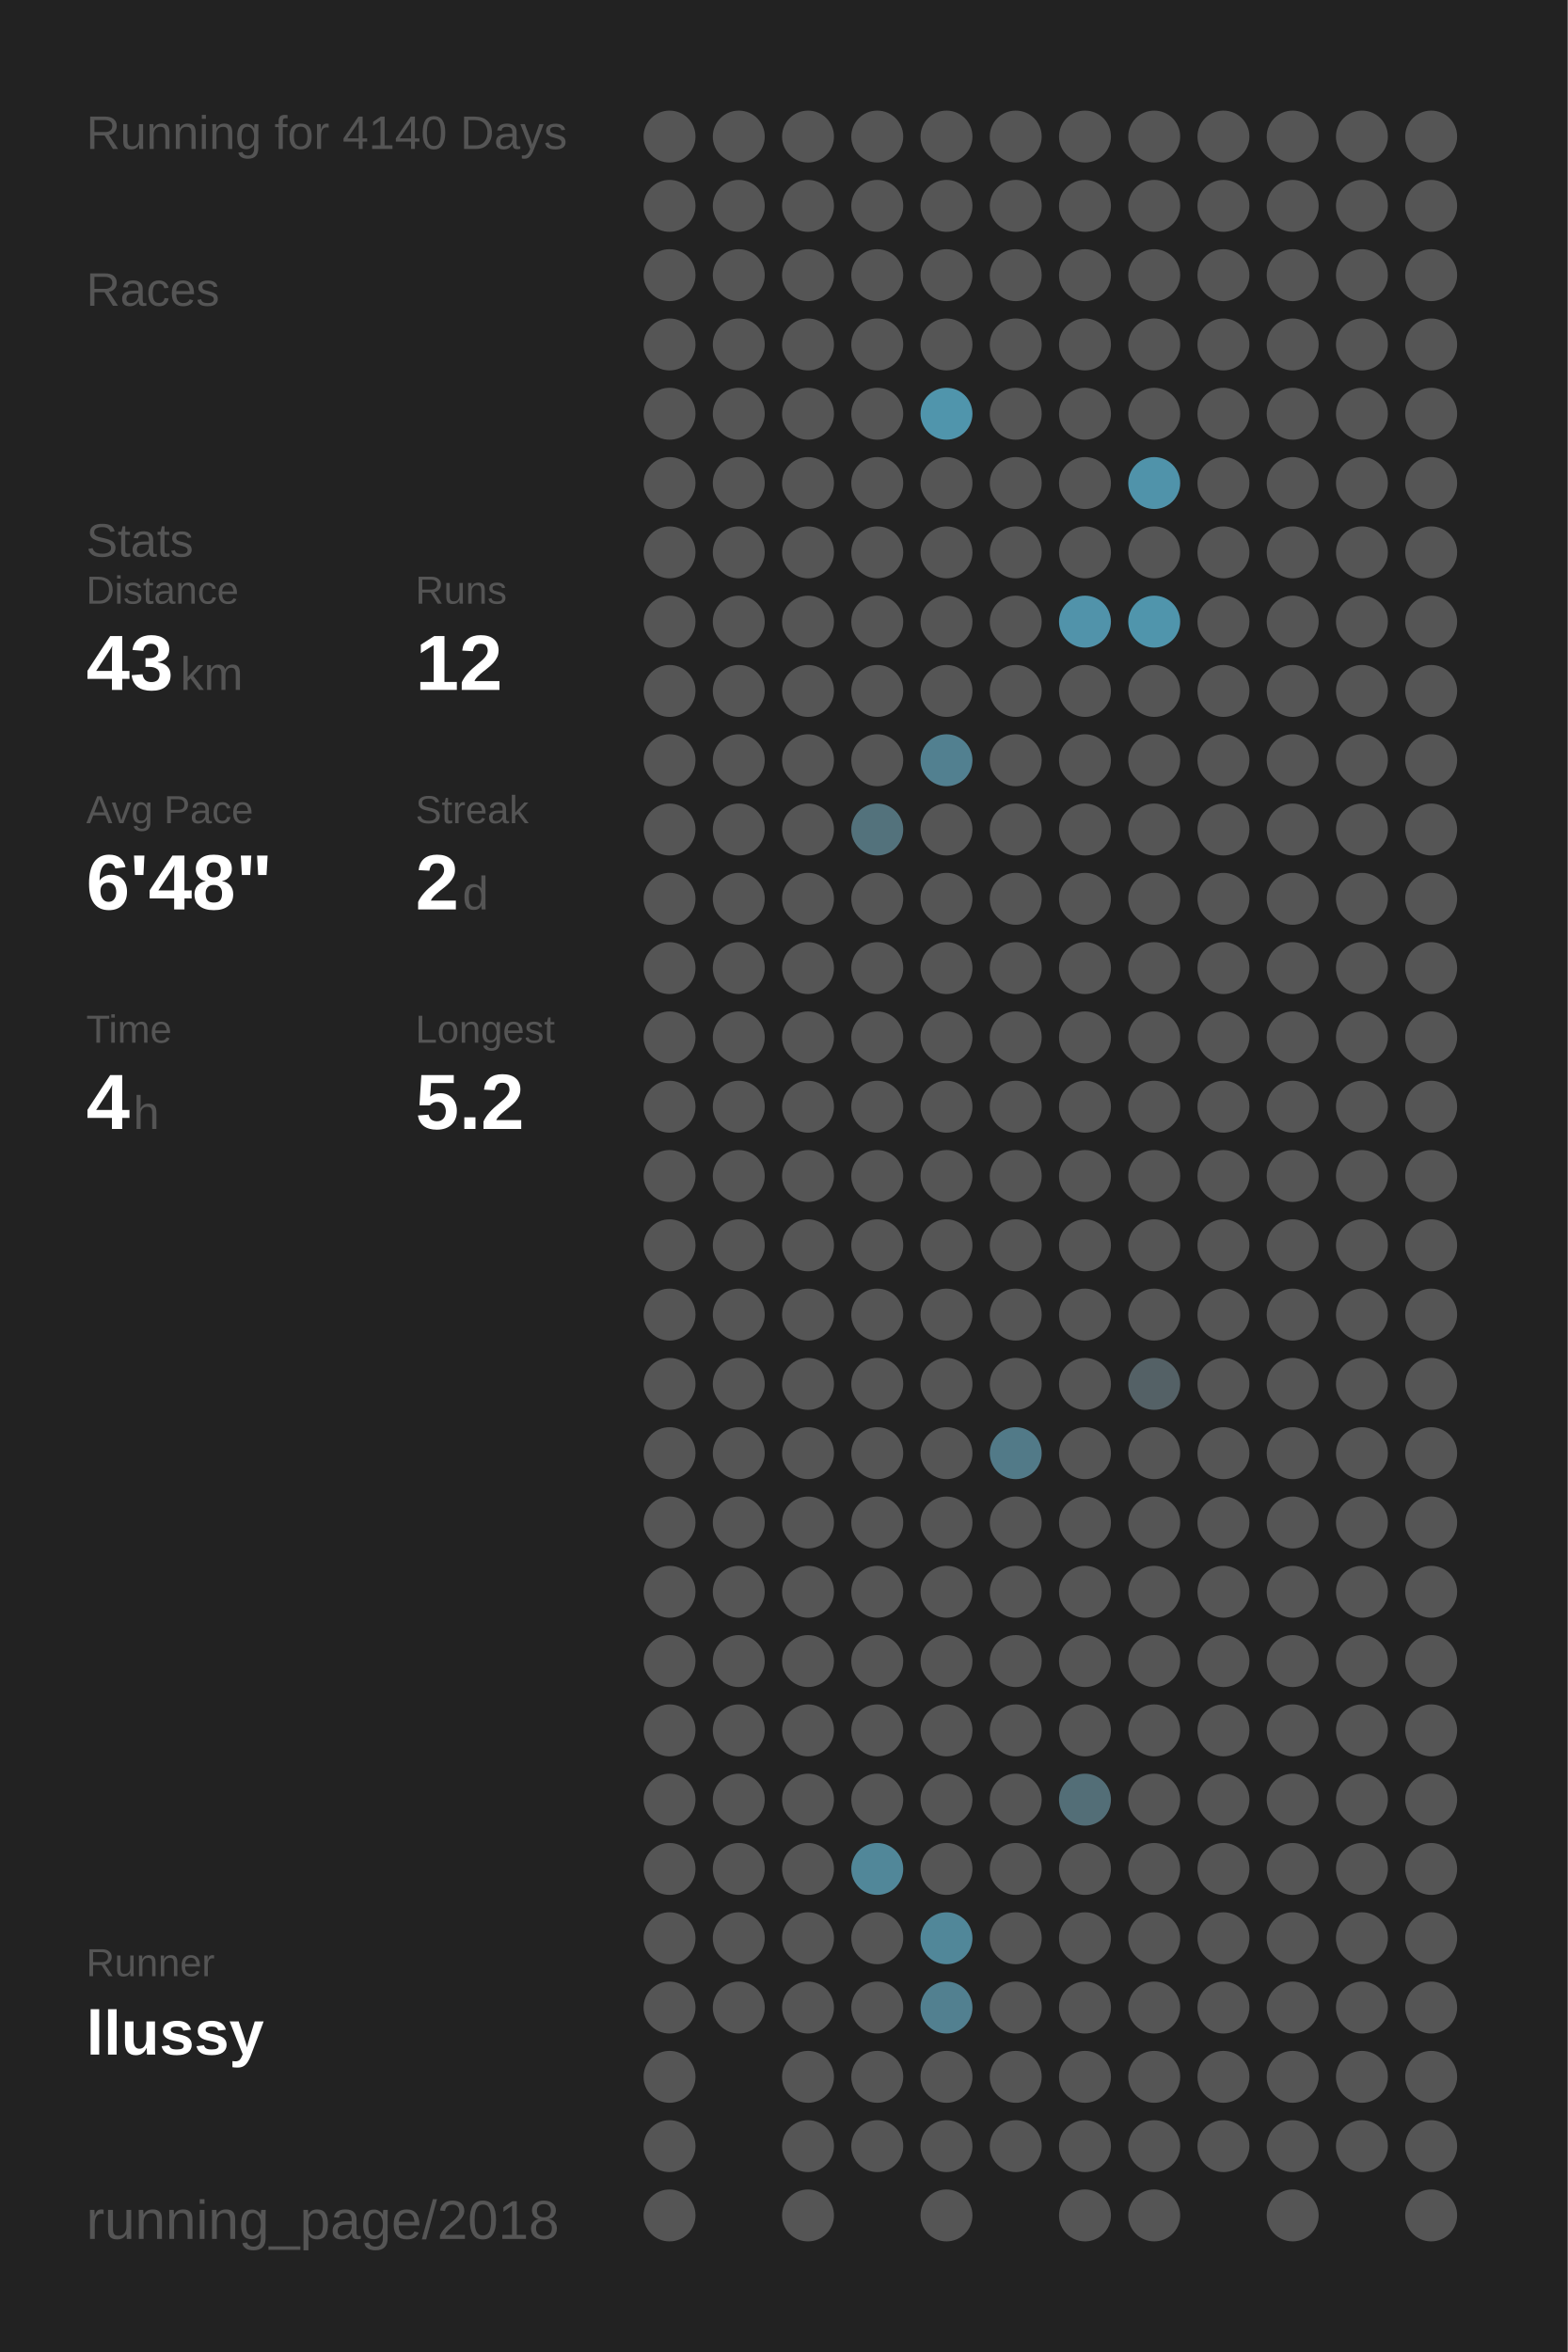
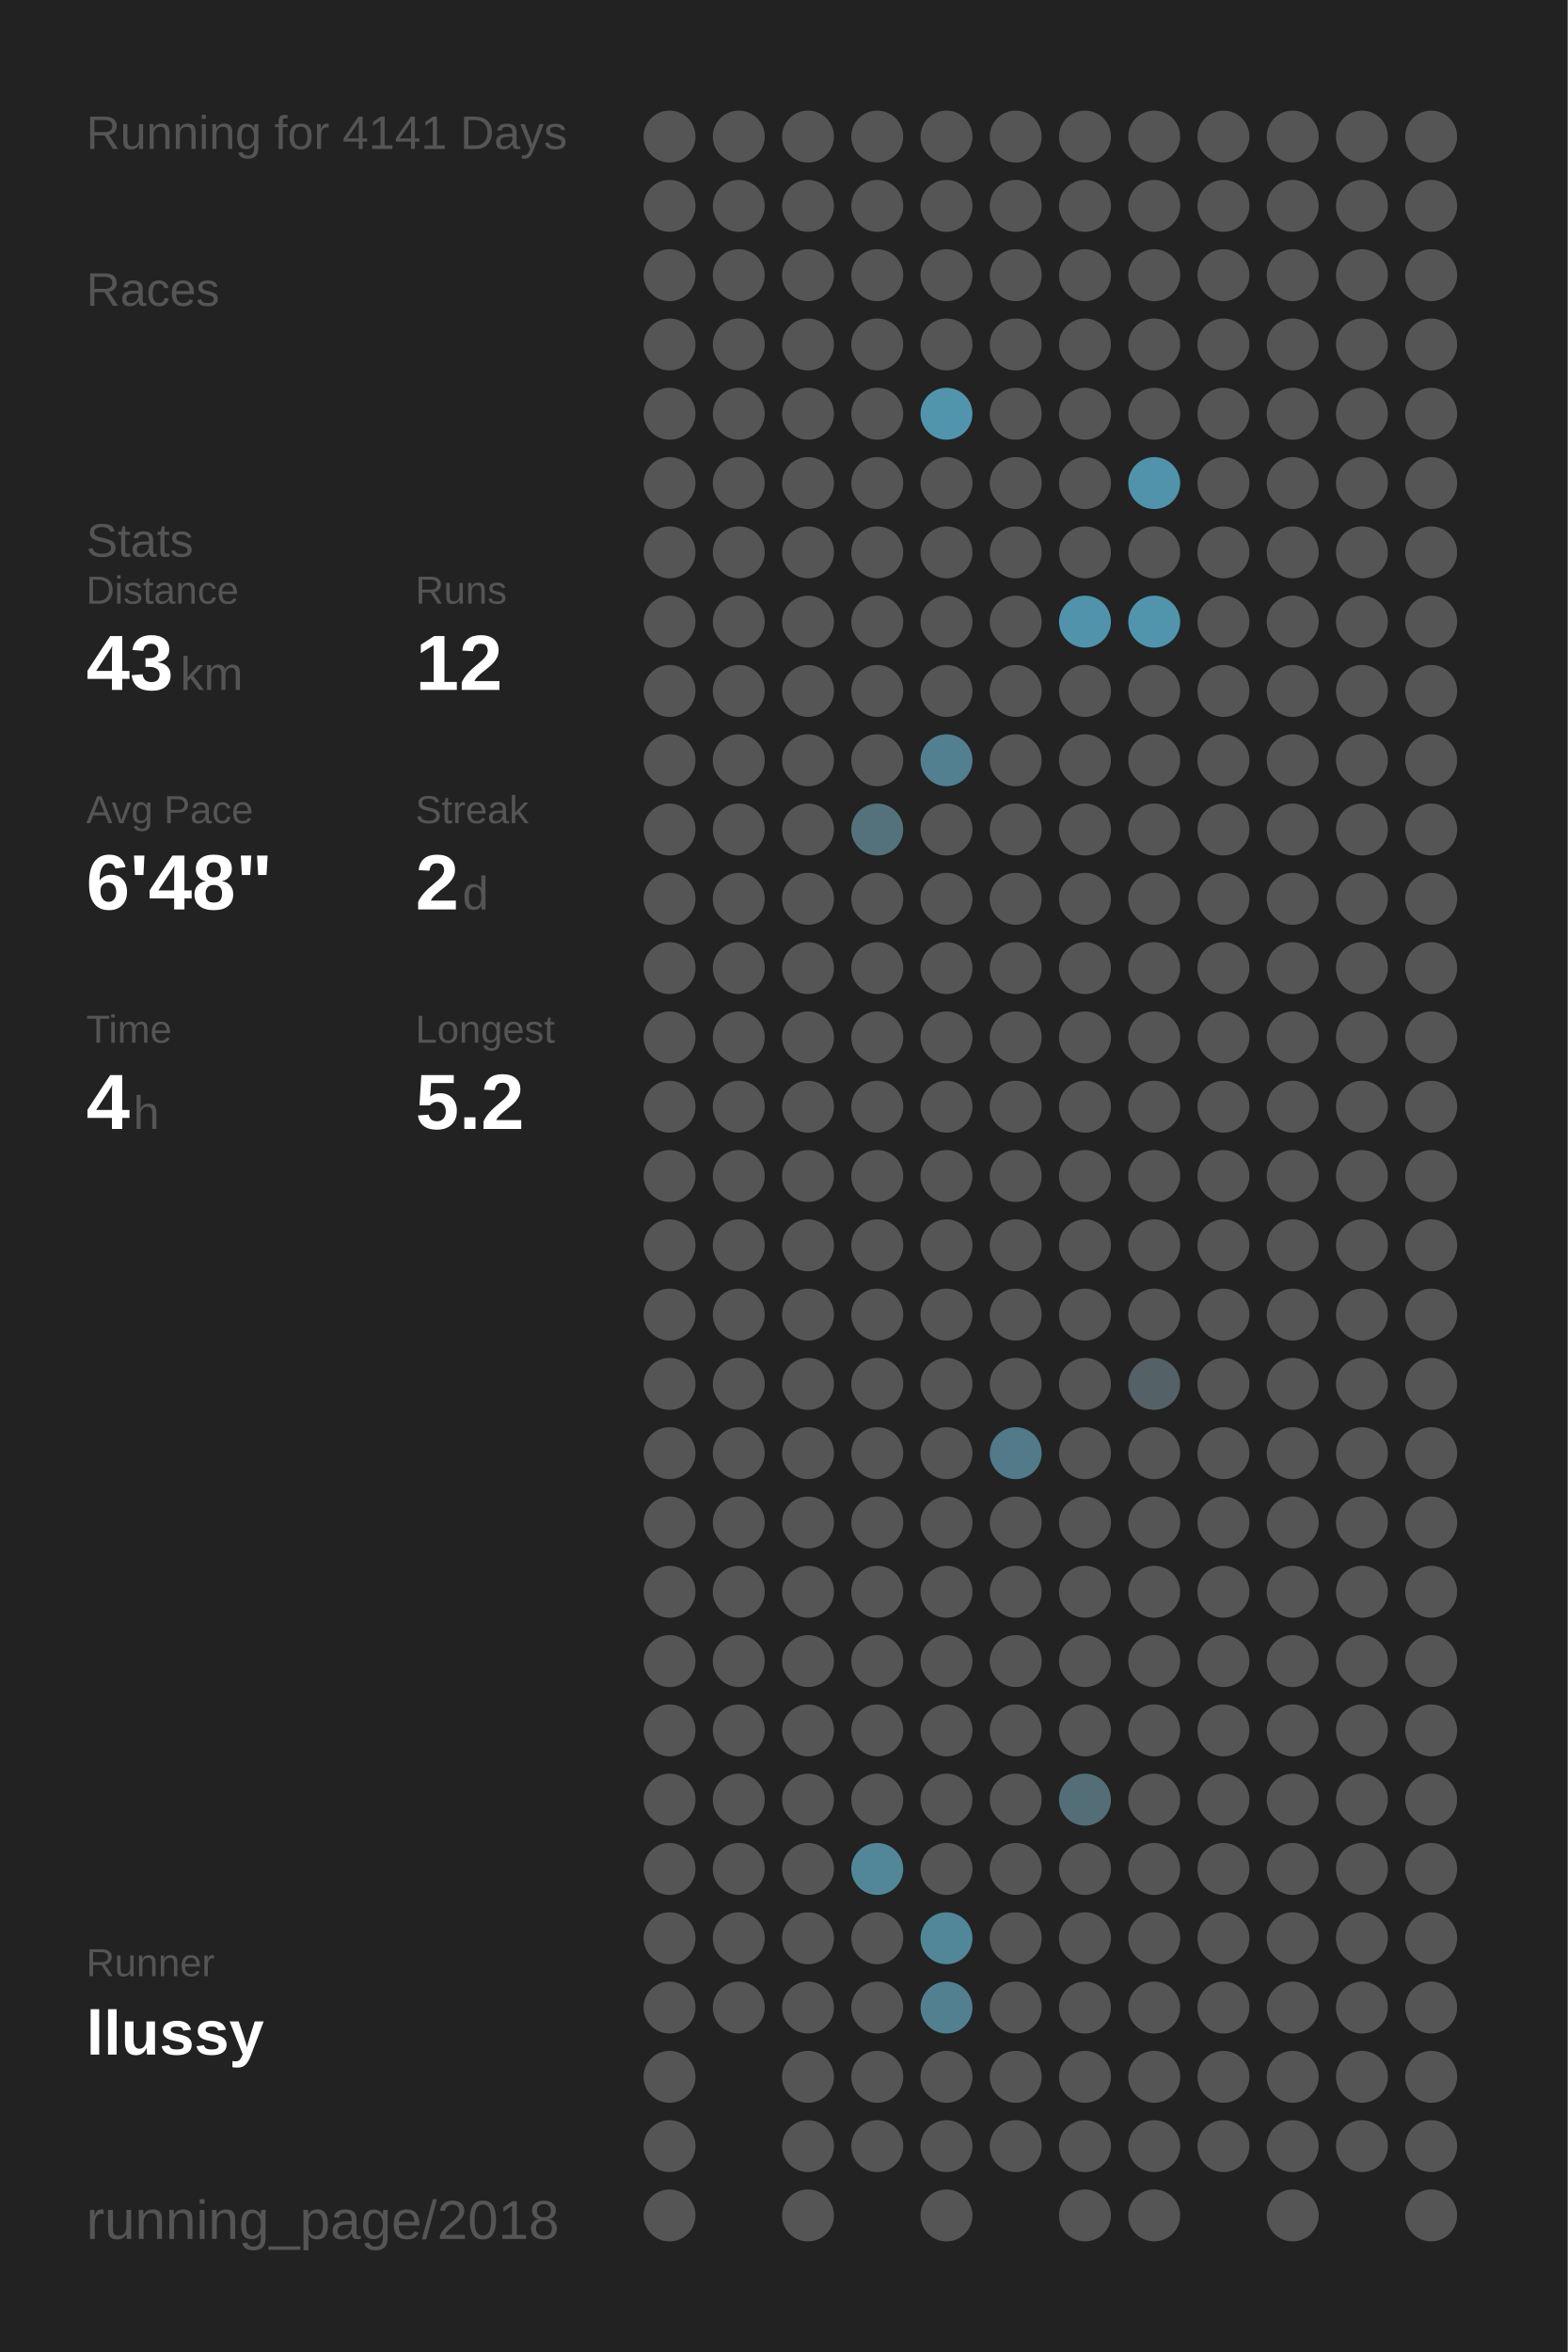
<svg xmlns="http://www.w3.org/2000/svg" baseProfile="full" height="300mm" version="1.1" viewBox="0,0,200,300" width="200mm">
  <defs />
  <rect fill="#222222" height="300" width="200" x="0" y="0" />
-   <text fill="#555555" style="font-size:6px; font-family:Arial;" x="11" y="19">Running for 4140 Days</text>
+   <text fill="#555555" style="font-size:6px; font-family:Arial;" x="11" y="19">Running for 4141 Days</text>
  <text fill="#555555" style="font-size:6px; font-family:Arial;" x="11" y="39">Races</text>
  <text fill="#555555" style="font-size:6px; font-family:Arial;" x="11" y="71">Stats</text>
  <text fill="#555555" style="font-size:5px; font-family:Arial;" x="11" y="77">Distance</text>
  <text fill="#FFFFFF" style="font-size:10px; font-family:Arial; font-weight:bold;" x="11" y="88">43</text>
  <text fill="#555555" style="font-size:6px; font-family:Arial;" x="23" y="88">km</text>
  <text fill="#555555" style="font-size:5px; font-family:Arial;" x="53" y="77">Runs</text>
  <text fill="#FFFFFF" style="font-size:10px; font-family:Arial; font-weight:bold;" x="53" y="88">12</text>
  <text fill="#555555" style="font-size:5px; font-family:Arial;" x="11" y="105">Avg Pace</text>
  <text fill="#FFFFFF" style="font-size:10px; font-family:Arial; font-weight:bold;" x="11" y="116">6'48"</text>
  <text fill="#555555" style="font-size:5px; font-family:Arial;" x="53" y="105">Streak</text>
  <text fill="#FFFFFF" style="font-size:10px; font-family:Arial; font-weight:bold;" x="53" y="116">2</text>
  <text fill="#555555" style="font-size:6px; font-family:Arial;" x="59" y="116">d</text>
  <text fill="#555555" style="font-size:5px; font-family:Arial;" x="11" y="133">Time</text>
  <text fill="#FFFFFF" style="font-size:10px; font-family:Arial; font-weight:bold;" x="11" y="144">4</text>
  <text fill="#555555" style="font-size:6px; font-family:Arial;" x="17" y="144">h</text>
  <text fill="#555555" style="font-size:5px; font-family:Arial;" x="53" y="133">Longest</text>
  <text fill="#FFFFFF" style="font-size:10px; font-family:Arial; font-weight:bold;" x="53" y="144">5.2</text>
  <text fill="#555555" style="font-size:5px; font-family:Arial;" x="11" y="252.065">Runner</text>
  <text fill="#FFFFFF" style="font-size:8px; font-family:Arial; font-weight:bold;" x="11" y="262.065">llussy</text>
  <text fill="#555555" style="font-size:7px; font-family:Arial;" x="11" y="285.581">running_page/2018</text>
  <circle cx="85.417" cy="17.419" fill="#555555" r="3.312" />
  <circle cx="85.417" cy="26.258" fill="#555555" r="3.312" />
  <circle cx="85.417" cy="35.097" fill="#555555" r="3.312" />
  <circle cx="85.417" cy="43.935" fill="#555555" r="3.312" />
  <circle cx="85.417" cy="52.774" fill="#555555" r="3.312" />
  <circle cx="85.417" cy="61.613" fill="#555555" r="3.312" />
  <circle cx="85.417" cy="70.452" fill="#555555" r="3.312" />
  <circle cx="85.417" cy="79.29" fill="#555555" r="3.312" />
  <circle cx="85.417" cy="88.129" fill="#555555" r="3.312" />
  <circle cx="85.417" cy="96.968" fill="#555555" r="3.312" />
  <circle cx="85.417" cy="105.806" fill="#555555" r="3.312" />
  <circle cx="85.417" cy="114.645" fill="#555555" r="3.312" />
  <circle cx="85.417" cy="123.484" fill="#555555" r="3.312" />
  <circle cx="85.417" cy="132.323" fill="#555555" r="3.312" />
  <circle cx="85.417" cy="141.161" fill="#555555" r="3.312" />
  <circle cx="85.417" cy="150" fill="#555555" r="3.312" />
  <circle cx="85.417" cy="158.839" fill="#555555" r="3.312" />
  <circle cx="85.417" cy="167.677" fill="#555555" r="3.312" />
  <circle cx="85.417" cy="176.516" fill="#555555" r="3.312" />
  <circle cx="85.417" cy="185.355" fill="#555555" r="3.312" />
  <circle cx="85.417" cy="194.194" fill="#555555" r="3.312" />
  <circle cx="85.417" cy="203.032" fill="#555555" r="3.312" />
  <circle cx="85.417" cy="211.871" fill="#555555" r="3.312" />
  <circle cx="85.417" cy="220.71" fill="#555555" r="3.312" />
  <circle cx="85.417" cy="229.548" fill="#555555" r="3.312" />
  <circle cx="85.417" cy="238.387" fill="#555555" r="3.312" />
  <circle cx="85.417" cy="247.226" fill="#555555" r="3.312" />
  <circle cx="85.417" cy="256.065" fill="#555555" r="3.312" />
  <circle cx="85.417" cy="264.903" fill="#555555" r="3.312" />
  <circle cx="85.417" cy="273.742" fill="#555555" r="3.312" />
  <circle cx="85.417" cy="282.581" fill="#555555" r="3.312" />
  <circle cx="94.25" cy="17.419" fill="#555555" r="3.312" />
  <circle cx="94.25" cy="26.258" fill="#555555" r="3.312" />
  <circle cx="94.25" cy="35.097" fill="#555555" r="3.312" />
  <circle cx="94.25" cy="43.935" fill="#555555" r="3.312" />
  <circle cx="94.25" cy="52.774" fill="#555555" r="3.312" />
  <circle cx="94.25" cy="61.613" fill="#555555" r="3.312" />
  <circle cx="94.25" cy="70.452" fill="#555555" r="3.312" />
  <circle cx="94.25" cy="79.29" fill="#555555" r="3.312" />
  <circle cx="94.25" cy="88.129" fill="#555555" r="3.312" />
  <circle cx="94.25" cy="96.968" fill="#555555" r="3.312" />
  <circle cx="94.25" cy="105.806" fill="#555555" r="3.312" />
  <circle cx="94.25" cy="114.645" fill="#555555" r="3.312" />
  <circle cx="94.25" cy="123.484" fill="#555555" r="3.312" />
  <circle cx="94.25" cy="132.323" fill="#555555" r="3.312" />
  <circle cx="94.25" cy="141.161" fill="#555555" r="3.312" />
  <circle cx="94.25" cy="150" fill="#555555" r="3.312" />
  <circle cx="94.25" cy="158.839" fill="#555555" r="3.312" />
  <circle cx="94.25" cy="167.677" fill="#555555" r="3.312" />
  <circle cx="94.25" cy="176.516" fill="#555555" r="3.312" />
  <circle cx="94.25" cy="185.355" fill="#555555" r="3.312" />
  <circle cx="94.25" cy="194.194" fill="#555555" r="3.312" />
  <circle cx="94.25" cy="203.032" fill="#555555" r="3.312" />
  <circle cx="94.25" cy="211.871" fill="#555555" r="3.312" />
  <circle cx="94.25" cy="220.71" fill="#555555" r="3.312" />
  <circle cx="94.25" cy="229.548" fill="#555555" r="3.312" />
  <circle cx="94.25" cy="238.387" fill="#555555" r="3.312" />
  <circle cx="94.25" cy="247.226" fill="#555555" r="3.312" />
  <circle cx="94.25" cy="256.065" fill="#555555" r="3.312" />
  <circle cx="103.083" cy="17.419" fill="#555555" r="3.312" />
  <circle cx="103.083" cy="26.258" fill="#555555" r="3.312" />
  <circle cx="103.083" cy="35.097" fill="#555555" r="3.312" />
  <circle cx="103.083" cy="43.935" fill="#555555" r="3.312" />
  <circle cx="103.083" cy="52.774" fill="#555555" r="3.312" />
  <circle cx="103.083" cy="61.613" fill="#555555" r="3.312" />
  <circle cx="103.083" cy="70.452" fill="#555555" r="3.312" />
  <circle cx="103.083" cy="79.29" fill="#555555" r="3.312" />
  <circle cx="103.083" cy="88.129" fill="#555555" r="3.312" />
  <circle cx="103.083" cy="96.968" fill="#555555" r="3.312" />
  <circle cx="103.083" cy="105.806" fill="#555555" r="3.312" />
  <circle cx="103.083" cy="114.645" fill="#555555" r="3.312" />
  <circle cx="103.083" cy="123.484" fill="#555555" r="3.312" />
  <circle cx="103.083" cy="132.323" fill="#555555" r="3.312" />
  <circle cx="103.083" cy="141.161" fill="#555555" r="3.312" />
  <circle cx="103.083" cy="150" fill="#555555" r="3.312" />
  <circle cx="103.083" cy="158.839" fill="#555555" r="3.312" />
  <circle cx="103.083" cy="167.677" fill="#555555" r="3.312" />
  <circle cx="103.083" cy="176.516" fill="#555555" r="3.312" />
  <circle cx="103.083" cy="185.355" fill="#555555" r="3.312" />
  <circle cx="103.083" cy="194.194" fill="#555555" r="3.312" />
  <circle cx="103.083" cy="203.032" fill="#555555" r="3.312" />
  <circle cx="103.083" cy="211.871" fill="#555555" r="3.312" />
  <circle cx="103.083" cy="220.71" fill="#555555" r="3.312" />
  <circle cx="103.083" cy="229.548" fill="#555555" r="3.312" />
  <circle cx="103.083" cy="238.387" fill="#555555" r="3.312" />
  <circle cx="103.083" cy="247.226" fill="#555555" r="3.312" />
  <circle cx="103.083" cy="256.065" fill="#555555" r="3.312" />
  <circle cx="103.083" cy="264.903" fill="#555555" r="3.312" />
  <circle cx="103.083" cy="273.742" fill="#555555" r="3.312" />
  <circle cx="103.083" cy="282.581" fill="#555555" r="3.312" />
  <circle cx="111.917" cy="17.419" fill="#555555" r="3.312" />
  <circle cx="111.917" cy="26.258" fill="#555555" r="3.312" />
  <circle cx="111.917" cy="35.097" fill="#555555" r="3.312" />
  <circle cx="111.917" cy="43.935" fill="#555555" r="3.312" />
  <circle cx="111.917" cy="52.774" fill="#555555" r="3.312" />
  <circle cx="111.917" cy="61.613" fill="#555555" r="3.312" />
  <circle cx="111.917" cy="70.452" fill="#555555" r="3.312" />
  <circle cx="111.917" cy="79.29" fill="#555555" r="3.312" />
  <circle cx="111.917" cy="88.129" fill="#555555" r="3.312" />
  <circle cx="111.917" cy="96.968" fill="#555555" r="3.312" />
  <circle cx="111.917" cy="105.806" fill="#53727c" r="3.312" />
  <circle cx="111.917" cy="114.645" fill="#555555" r="3.312" />
  <circle cx="111.917" cy="123.484" fill="#555555" r="3.312" />
  <circle cx="111.917" cy="132.323" fill="#555555" r="3.312" />
  <circle cx="111.917" cy="141.161" fill="#555555" r="3.312" />
  <circle cx="111.917" cy="150" fill="#555555" r="3.312" />
  <circle cx="111.917" cy="158.839" fill="#555555" r="3.312" />
  <circle cx="111.917" cy="167.677" fill="#555555" r="3.312" />
  <circle cx="111.917" cy="176.516" fill="#555555" r="3.312" />
  <circle cx="111.917" cy="185.355" fill="#555555" r="3.312" />
  <circle cx="111.917" cy="194.194" fill="#555555" r="3.312" />
  <circle cx="111.917" cy="203.032" fill="#555555" r="3.312" />
  <circle cx="111.917" cy="211.871" fill="#555555" r="3.312" />
  <circle cx="111.917" cy="220.71" fill="#555555" r="3.312" />
  <circle cx="111.917" cy="229.548" fill="#555555" r="3.312" />
  <circle cx="111.917" cy="238.387" fill="#518799" r="3.312" />
  <circle cx="111.917" cy="247.226" fill="#555555" r="3.312" />
  <circle cx="111.917" cy="256.065" fill="#555555" r="3.312" />
  <circle cx="111.917" cy="264.903" fill="#555555" r="3.312" />
  <circle cx="111.917" cy="273.742" fill="#555555" r="3.312" />
  <circle cx="120.75" cy="17.419" fill="#555555" r="3.312" />
  <circle cx="120.75" cy="26.258" fill="#555555" r="3.312" />
  <circle cx="120.75" cy="35.097" fill="#555555" r="3.312" />
  <circle cx="120.75" cy="43.935" fill="#555555" r="3.312" />
  <circle cx="120.75" cy="52.774" fill="#5095ac" r="3.312" />
  <circle cx="120.75" cy="61.613" fill="#555555" r="3.312" />
  <circle cx="120.75" cy="70.452" fill="#555555" r="3.312" />
  <circle cx="120.75" cy="79.29" fill="#555555" r="3.312" />
  <circle cx="120.75" cy="88.129" fill="#555555" r="3.312" />
  <circle cx="120.75" cy="96.968" fill="#528090" r="3.312" />
  <circle cx="120.75" cy="105.806" fill="#555555" r="3.312" />
  <circle cx="120.75" cy="114.645" fill="#555555" r="3.312" />
  <circle cx="120.75" cy="123.484" fill="#555555" r="3.312" />
  <circle cx="120.75" cy="132.323" fill="#555555" r="3.312" />
  <circle cx="120.75" cy="141.161" fill="#555555" r="3.312" />
  <circle cx="120.75" cy="150" fill="#555555" r="3.312" />
  <circle cx="120.75" cy="158.839" fill="#555555" r="3.312" />
  <circle cx="120.75" cy="167.677" fill="#555555" r="3.312" />
  <circle cx="120.75" cy="176.516" fill="#555555" r="3.312" />
  <circle cx="120.75" cy="185.355" fill="#555555" r="3.312" />
  <circle cx="120.75" cy="194.194" fill="#555555" r="3.312" />
  <circle cx="120.75" cy="203.032" fill="#555555" r="3.312" />
  <circle cx="120.75" cy="211.871" fill="#555555" r="3.312" />
  <circle cx="120.75" cy="220.71" fill="#555555" r="3.312" />
  <circle cx="120.75" cy="229.548" fill="#555555" r="3.312" />
  <circle cx="120.75" cy="238.387" fill="#555555" r="3.312" />
  <circle cx="120.75" cy="247.226" fill="#518799" r="3.312" />
  <circle cx="120.75" cy="256.065" fill="#528090" r="3.312" />
  <circle cx="120.75" cy="264.903" fill="#555555" r="3.312" />
  <circle cx="120.75" cy="273.742" fill="#555555" r="3.312" />
  <circle cx="120.75" cy="282.581" fill="#555555" r="3.312" />
  <circle cx="129.583" cy="17.419" fill="#555555" r="3.312" />
  <circle cx="129.583" cy="26.258" fill="#555555" r="3.312" />
  <circle cx="129.583" cy="35.097" fill="#555555" r="3.312" />
  <circle cx="129.583" cy="43.935" fill="#555555" r="3.312" />
  <circle cx="129.583" cy="52.774" fill="#555555" r="3.312" />
  <circle cx="129.583" cy="61.613" fill="#555555" r="3.312" />
  <circle cx="129.583" cy="70.452" fill="#555555" r="3.312" />
  <circle cx="129.583" cy="79.29" fill="#555555" r="3.312" />
  <circle cx="129.583" cy="88.129" fill="#555555" r="3.312" />
  <circle cx="129.583" cy="96.968" fill="#555555" r="3.312" />
  <circle cx="129.583" cy="105.806" fill="#555555" r="3.312" />
  <circle cx="129.583" cy="114.645" fill="#555555" r="3.312" />
  <circle cx="129.583" cy="123.484" fill="#555555" r="3.312" />
  <circle cx="129.583" cy="132.323" fill="#555555" r="3.312" />
  <circle cx="129.583" cy="141.161" fill="#555555" r="3.312" />
  <circle cx="129.583" cy="150" fill="#555555" r="3.312" />
  <circle cx="129.583" cy="158.839" fill="#555555" r="3.312" />
  <circle cx="129.583" cy="167.677" fill="#555555" r="3.312" />
  <circle cx="129.583" cy="176.516" fill="#555555" r="3.312" />
  <circle cx="129.583" cy="185.355" fill="#527a88" r="3.312" />
  <circle cx="129.583" cy="194.194" fill="#555555" r="3.312" />
  <circle cx="129.583" cy="203.032" fill="#555555" r="3.312" />
  <circle cx="129.583" cy="211.871" fill="#555555" r="3.312" />
  <circle cx="129.583" cy="220.71" fill="#555555" r="3.312" />
  <circle cx="129.583" cy="229.548" fill="#555555" r="3.312" />
  <circle cx="129.583" cy="238.387" fill="#555555" r="3.312" />
  <circle cx="129.583" cy="247.226" fill="#555555" r="3.312" />
  <circle cx="129.583" cy="256.065" fill="#555555" r="3.312" />
  <circle cx="129.583" cy="264.903" fill="#555555" r="3.312" />
  <circle cx="129.583" cy="273.742" fill="#555555" r="3.312" />
  <circle cx="138.417" cy="17.419" fill="#555555" r="3.312" />
  <circle cx="138.417" cy="26.258" fill="#555555" r="3.312" />
  <circle cx="138.417" cy="35.097" fill="#555555" r="3.312" />
  <circle cx="138.417" cy="43.935" fill="#555555" r="3.312" />
  <circle cx="138.417" cy="52.774" fill="#555555" r="3.312" />
  <circle cx="138.417" cy="61.613" fill="#555555" r="3.312" />
  <circle cx="138.417" cy="70.452" fill="#555555" r="3.312" />
  <circle cx="138.417" cy="79.29" fill="#5193aa" r="3.312" />
  <circle cx="138.417" cy="88.129" fill="#555555" r="3.312" />
  <circle cx="138.417" cy="96.968" fill="#555555" r="3.312" />
  <circle cx="138.417" cy="105.806" fill="#555555" r="3.312" />
  <circle cx="138.417" cy="114.645" fill="#555555" r="3.312" />
  <circle cx="138.417" cy="123.484" fill="#555555" r="3.312" />
  <circle cx="138.417" cy="132.323" fill="#555555" r="3.312" />
  <circle cx="138.417" cy="141.161" fill="#555555" r="3.312" />
  <circle cx="138.417" cy="150" fill="#555555" r="3.312" />
  <circle cx="138.417" cy="158.839" fill="#555555" r="3.312" />
  <circle cx="138.417" cy="167.677" fill="#555555" r="3.312" />
  <circle cx="138.417" cy="176.516" fill="#555555" r="3.312" />
  <circle cx="138.417" cy="185.355" fill="#555555" r="3.312" />
  <circle cx="138.417" cy="194.194" fill="#555555" r="3.312" />
  <circle cx="138.417" cy="203.032" fill="#555555" r="3.312" />
  <circle cx="138.417" cy="211.871" fill="#555555" r="3.312" />
  <circle cx="138.417" cy="220.71" fill="#555555" r="3.312" />
  <circle cx="138.417" cy="229.548" fill="#536e77" r="3.312" />
  <circle cx="138.417" cy="238.387" fill="#555555" r="3.312" />
  <circle cx="138.417" cy="247.226" fill="#555555" r="3.312" />
  <circle cx="138.417" cy="256.065" fill="#555555" r="3.312" />
  <circle cx="138.417" cy="264.903" fill="#555555" r="3.312" />
  <circle cx="138.417" cy="273.742" fill="#555555" r="3.312" />
  <circle cx="138.417" cy="282.581" fill="#555555" r="3.312" />
  <circle cx="147.25" cy="17.419" fill="#555555" r="3.312" />
  <circle cx="147.25" cy="26.258" fill="#555555" r="3.312" />
  <circle cx="147.25" cy="35.097" fill="#555555" r="3.312" />
  <circle cx="147.25" cy="43.935" fill="#555555" r="3.312" />
  <circle cx="147.25" cy="52.774" fill="#555555" r="3.312" />
  <circle cx="147.25" cy="61.613" fill="#5093aa" r="3.312" />
  <circle cx="147.25" cy="70.452" fill="#555555" r="3.312" />
  <circle cx="147.25" cy="79.29" fill="#5095ac" r="3.312" />
  <circle cx="147.25" cy="88.129" fill="#555555" r="3.312" />
  <circle cx="147.25" cy="96.968" fill="#555555" r="3.312" />
  <circle cx="147.25" cy="105.806" fill="#555555" r="3.312" />
  <circle cx="147.25" cy="114.645" fill="#555555" r="3.312" />
  <circle cx="147.25" cy="123.484" fill="#555555" r="3.312" />
  <circle cx="147.25" cy="132.323" fill="#555555" r="3.312" />
  <circle cx="147.25" cy="141.161" fill="#555555" r="3.312" />
  <circle cx="147.25" cy="150" fill="#555555" r="3.312" />
  <circle cx="147.25" cy="158.839" fill="#555555" r="3.312" />
  <circle cx="147.25" cy="167.677" fill="#555555" r="3.312" />
  <circle cx="147.25" cy="176.516" fill="#546166" r="3.312" />
  <circle cx="147.25" cy="185.355" fill="#555555" r="3.312" />
  <circle cx="147.25" cy="194.194" fill="#555555" r="3.312" />
  <circle cx="147.25" cy="203.032" fill="#555555" r="3.312" />
  <circle cx="147.25" cy="211.871" fill="#555555" r="3.312" />
  <circle cx="147.25" cy="220.71" fill="#555555" r="3.312" />
  <circle cx="147.25" cy="229.548" fill="#555555" r="3.312" />
  <circle cx="147.25" cy="238.387" fill="#555555" r="3.312" />
  <circle cx="147.25" cy="247.226" fill="#555555" r="3.312" />
  <circle cx="147.25" cy="256.065" fill="#555555" r="3.312" />
  <circle cx="147.25" cy="264.903" fill="#555555" r="3.312" />
  <circle cx="147.25" cy="273.742" fill="#555555" r="3.312" />
  <circle cx="147.25" cy="282.581" fill="#555555" r="3.312" />
  <circle cx="156.083" cy="17.419" fill="#555555" r="3.312" />
  <circle cx="156.083" cy="26.258" fill="#555555" r="3.312" />
  <circle cx="156.083" cy="35.097" fill="#555555" r="3.312" />
  <circle cx="156.083" cy="43.935" fill="#555555" r="3.312" />
  <circle cx="156.083" cy="52.774" fill="#555555" r="3.312" />
  <circle cx="156.083" cy="61.613" fill="#555555" r="3.312" />
  <circle cx="156.083" cy="70.452" fill="#555555" r="3.312" />
  <circle cx="156.083" cy="79.29" fill="#555555" r="3.312" />
  <circle cx="156.083" cy="88.129" fill="#555555" r="3.312" />
  <circle cx="156.083" cy="96.968" fill="#555555" r="3.312" />
  <circle cx="156.083" cy="105.806" fill="#555555" r="3.312" />
  <circle cx="156.083" cy="114.645" fill="#555555" r="3.312" />
  <circle cx="156.083" cy="123.484" fill="#555555" r="3.312" />
  <circle cx="156.083" cy="132.323" fill="#555555" r="3.312" />
  <circle cx="156.083" cy="141.161" fill="#555555" r="3.312" />
  <circle cx="156.083" cy="150" fill="#555555" r="3.312" />
  <circle cx="156.083" cy="158.839" fill="#555555" r="3.312" />
  <circle cx="156.083" cy="167.677" fill="#555555" r="3.312" />
  <circle cx="156.083" cy="176.516" fill="#555555" r="3.312" />
  <circle cx="156.083" cy="185.355" fill="#555555" r="3.312" />
  <circle cx="156.083" cy="194.194" fill="#555555" r="3.312" />
  <circle cx="156.083" cy="203.032" fill="#555555" r="3.312" />
  <circle cx="156.083" cy="211.871" fill="#555555" r="3.312" />
  <circle cx="156.083" cy="220.71" fill="#555555" r="3.312" />
  <circle cx="156.083" cy="229.548" fill="#555555" r="3.312" />
  <circle cx="156.083" cy="238.387" fill="#555555" r="3.312" />
  <circle cx="156.083" cy="247.226" fill="#555555" r="3.312" />
  <circle cx="156.083" cy="256.065" fill="#555555" r="3.312" />
  <circle cx="156.083" cy="264.903" fill="#555555" r="3.312" />
  <circle cx="156.083" cy="273.742" fill="#555555" r="3.312" />
  <circle cx="164.917" cy="17.419" fill="#555555" r="3.312" />
  <circle cx="164.917" cy="26.258" fill="#555555" r="3.312" />
  <circle cx="164.917" cy="35.097" fill="#555555" r="3.312" />
  <circle cx="164.917" cy="43.935" fill="#555555" r="3.312" />
  <circle cx="164.917" cy="52.774" fill="#555555" r="3.312" />
  <circle cx="164.917" cy="61.613" fill="#555555" r="3.312" />
  <circle cx="164.917" cy="70.452" fill="#555555" r="3.312" />
  <circle cx="164.917" cy="79.29" fill="#555555" r="3.312" />
  <circle cx="164.917" cy="88.129" fill="#555555" r="3.312" />
  <circle cx="164.917" cy="96.968" fill="#555555" r="3.312" />
  <circle cx="164.917" cy="105.806" fill="#555555" r="3.312" />
  <circle cx="164.917" cy="114.645" fill="#555555" r="3.312" />
  <circle cx="164.917" cy="123.484" fill="#555555" r="3.312" />
  <circle cx="164.917" cy="132.323" fill="#555555" r="3.312" />
  <circle cx="164.917" cy="141.161" fill="#555555" r="3.312" />
  <circle cx="164.917" cy="150" fill="#555555" r="3.312" />
  <circle cx="164.917" cy="158.839" fill="#555555" r="3.312" />
  <circle cx="164.917" cy="167.677" fill="#555555" r="3.312" />
  <circle cx="164.917" cy="176.516" fill="#555555" r="3.312" />
  <circle cx="164.917" cy="185.355" fill="#555555" r="3.312" />
  <circle cx="164.917" cy="194.194" fill="#555555" r="3.312" />
  <circle cx="164.917" cy="203.032" fill="#555555" r="3.312" />
  <circle cx="164.917" cy="211.871" fill="#555555" r="3.312" />
  <circle cx="164.917" cy="220.71" fill="#555555" r="3.312" />
  <circle cx="164.917" cy="229.548" fill="#555555" r="3.312" />
  <circle cx="164.917" cy="238.387" fill="#555555" r="3.312" />
  <circle cx="164.917" cy="247.226" fill="#555555" r="3.312" />
  <circle cx="164.917" cy="256.065" fill="#555555" r="3.312" />
  <circle cx="164.917" cy="264.903" fill="#555555" r="3.312" />
  <circle cx="164.917" cy="273.742" fill="#555555" r="3.312" />
  <circle cx="164.917" cy="282.581" fill="#555555" r="3.312" />
  <circle cx="173.75" cy="17.419" fill="#555555" r="3.312" />
  <circle cx="173.75" cy="26.258" fill="#555555" r="3.312" />
  <circle cx="173.75" cy="35.097" fill="#555555" r="3.312" />
  <circle cx="173.75" cy="43.935" fill="#555555" r="3.312" />
  <circle cx="173.75" cy="52.774" fill="#555555" r="3.312" />
  <circle cx="173.75" cy="61.613" fill="#555555" r="3.312" />
  <circle cx="173.75" cy="70.452" fill="#555555" r="3.312" />
  <circle cx="173.75" cy="79.29" fill="#555555" r="3.312" />
  <circle cx="173.75" cy="88.129" fill="#555555" r="3.312" />
  <circle cx="173.75" cy="96.968" fill="#555555" r="3.312" />
  <circle cx="173.75" cy="105.806" fill="#555555" r="3.312" />
  <circle cx="173.75" cy="114.645" fill="#555555" r="3.312" />
  <circle cx="173.75" cy="123.484" fill="#555555" r="3.312" />
  <circle cx="173.75" cy="132.323" fill="#555555" r="3.312" />
  <circle cx="173.75" cy="141.161" fill="#555555" r="3.312" />
  <circle cx="173.75" cy="150" fill="#555555" r="3.312" />
  <circle cx="173.75" cy="158.839" fill="#555555" r="3.312" />
  <circle cx="173.75" cy="167.677" fill="#555555" r="3.312" />
  <circle cx="173.75" cy="176.516" fill="#555555" r="3.312" />
  <circle cx="173.75" cy="185.355" fill="#555555" r="3.312" />
  <circle cx="173.75" cy="194.194" fill="#555555" r="3.312" />
  <circle cx="173.75" cy="203.032" fill="#555555" r="3.312" />
  <circle cx="173.75" cy="211.871" fill="#555555" r="3.312" />
  <circle cx="173.75" cy="220.71" fill="#555555" r="3.312" />
  <circle cx="173.75" cy="229.548" fill="#555555" r="3.312" />
  <circle cx="173.75" cy="238.387" fill="#555555" r="3.312" />
  <circle cx="173.75" cy="247.226" fill="#555555" r="3.312" />
  <circle cx="173.75" cy="256.065" fill="#555555" r="3.312" />
  <circle cx="173.75" cy="264.903" fill="#555555" r="3.312" />
  <circle cx="173.75" cy="273.742" fill="#555555" r="3.312" />
  <circle cx="182.583" cy="17.419" fill="#555555" r="3.312" />
  <circle cx="182.583" cy="26.258" fill="#555555" r="3.312" />
  <circle cx="182.583" cy="35.097" fill="#555555" r="3.312" />
  <circle cx="182.583" cy="43.935" fill="#555555" r="3.312" />
  <circle cx="182.583" cy="52.774" fill="#555555" r="3.312" />
  <circle cx="182.583" cy="61.613" fill="#555555" r="3.312" />
  <circle cx="182.583" cy="70.452" fill="#555555" r="3.312" />
  <circle cx="182.583" cy="79.29" fill="#555555" r="3.312" />
  <circle cx="182.583" cy="88.129" fill="#555555" r="3.312" />
  <circle cx="182.583" cy="96.968" fill="#555555" r="3.312" />
  <circle cx="182.583" cy="105.806" fill="#555555" r="3.312" />
  <circle cx="182.583" cy="114.645" fill="#555555" r="3.312" />
  <circle cx="182.583" cy="123.484" fill="#555555" r="3.312" />
  <circle cx="182.583" cy="132.323" fill="#555555" r="3.312" />
  <circle cx="182.583" cy="141.161" fill="#555555" r="3.312" />
  <circle cx="182.583" cy="150" fill="#555555" r="3.312" />
  <circle cx="182.583" cy="158.839" fill="#555555" r="3.312" />
  <circle cx="182.583" cy="167.677" fill="#555555" r="3.312" />
  <circle cx="182.583" cy="176.516" fill="#555555" r="3.312" />
  <circle cx="182.583" cy="185.355" fill="#555555" r="3.312" />
  <circle cx="182.583" cy="194.194" fill="#555555" r="3.312" />
  <circle cx="182.583" cy="203.032" fill="#555555" r="3.312" />
  <circle cx="182.583" cy="211.871" fill="#555555" r="3.312" />
  <circle cx="182.583" cy="220.71" fill="#555555" r="3.312" />
  <circle cx="182.583" cy="229.548" fill="#555555" r="3.312" />
  <circle cx="182.583" cy="238.387" fill="#555555" r="3.312" />
  <circle cx="182.583" cy="247.226" fill="#555555" r="3.312" />
  <circle cx="182.583" cy="256.065" fill="#555555" r="3.312" />
  <circle cx="182.583" cy="264.903" fill="#555555" r="3.312" />
  <circle cx="182.583" cy="273.742" fill="#555555" r="3.312" />
  <circle cx="182.583" cy="282.581" fill="#555555" r="3.312" />
</svg>
